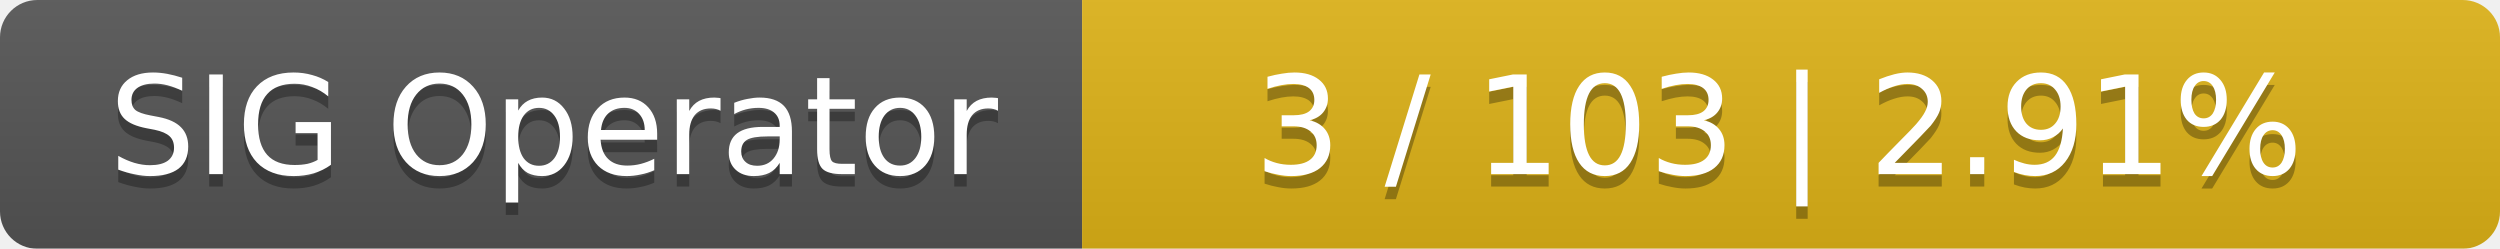
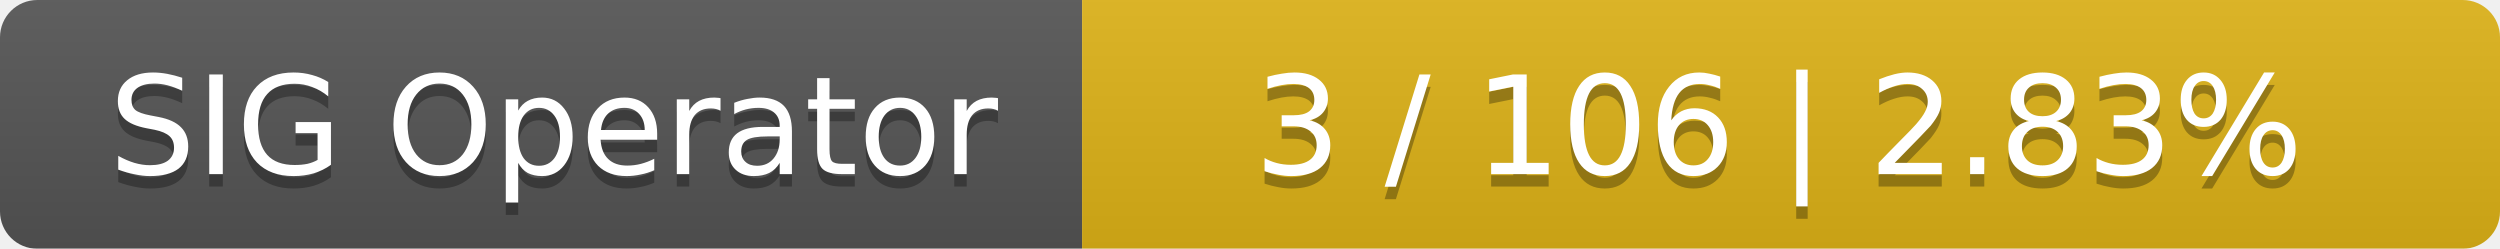
<svg xmlns="http://www.w3.org/2000/svg" width="201" height="20">
  <linearGradient id="smooth" x2="0" y2="100%">
    <stop offset="0" stop-color="#bbb" stop-opacity=".1" />
    <stop offset="1" stop-opacity=".1" />
  </linearGradient>
  <mask id="round">
    <rect width="201" height="20" rx="3" fill="#fff" />
  </mask>
  <g mask="url(#round)">
    <rect width="87" height="20" fill="#555" />
    <rect x="87" width="114" height="20" fill="#dfb317" />
    <rect width="201" height="20" fill="url(#smooth)" />
  </g>
  <g fill="#fff" text-anchor="middle" font-family="DejaVu Sans,Verdana,Geneva,sans-serif" font-size="11">
    <text x="44.5" y="15" fill="#010101" fill-opacity=".3">SIG Operator</text>
    <text x="44.5" y="14">SIG Operator</text>
-     <text x="143" y="15" fill="#010101" fill-opacity=".3">3 / 103    |    2.91%</text>
-     <text x="143" y="14">3 / 103    |    2.91%</text>
+     <text x="143" y="15" fill="#010101" fill-opacity=".3">3 / 106    |    2.83%</text>
+     <text x="143" y="14">3 / 106    |    2.83%</text>
  </g>
</svg>
